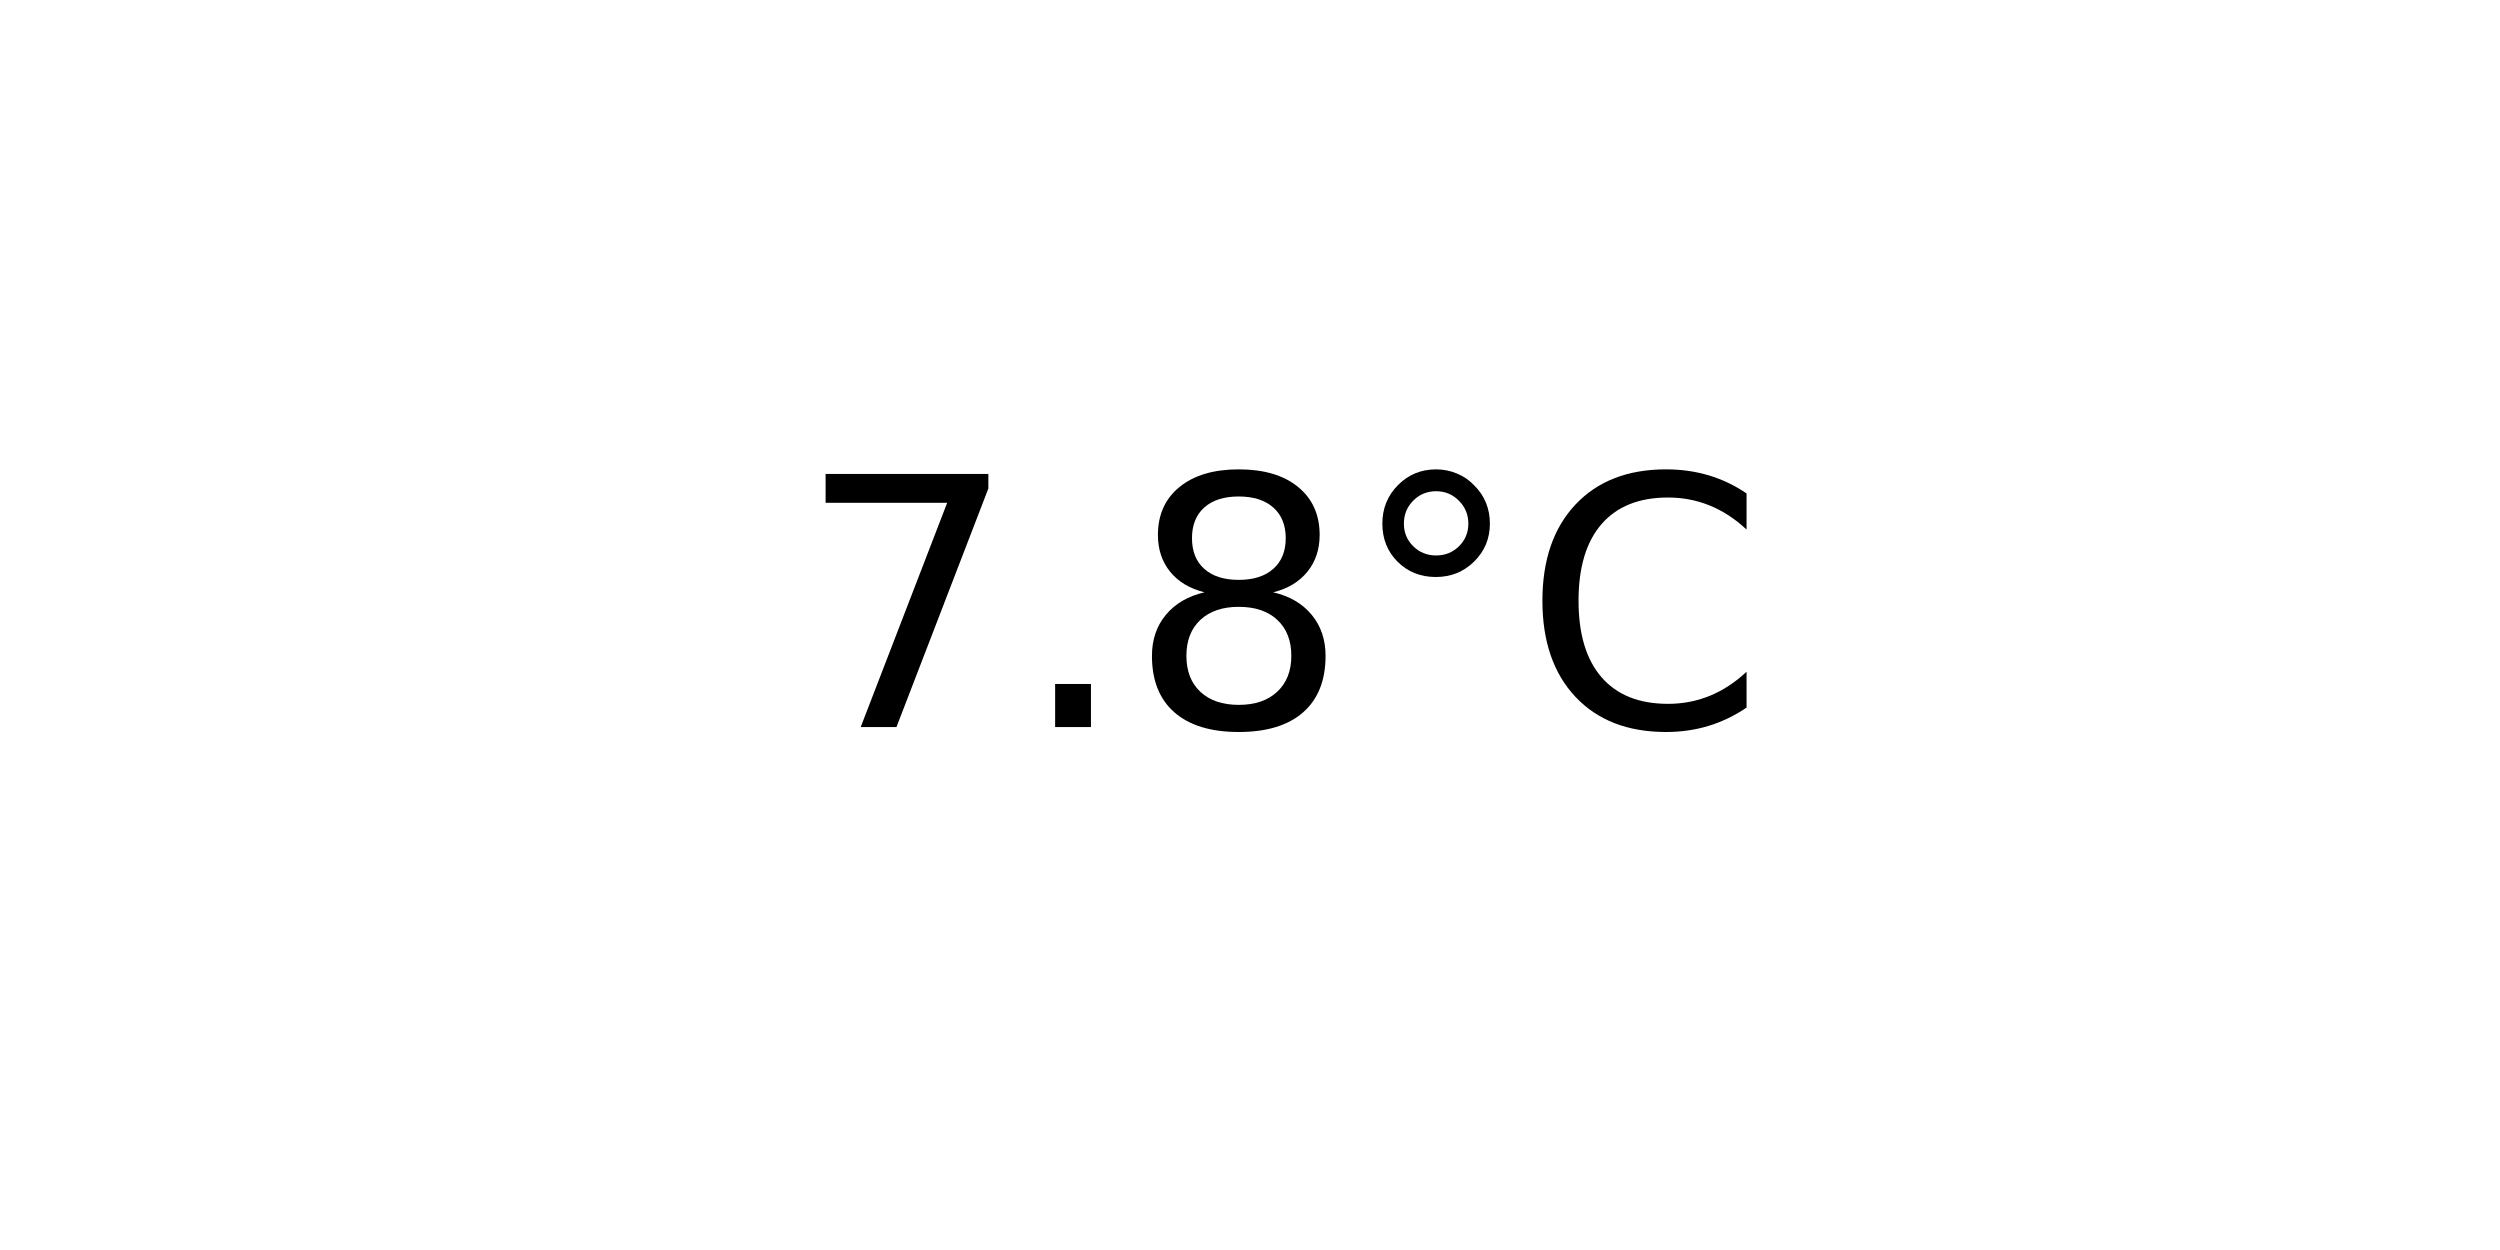
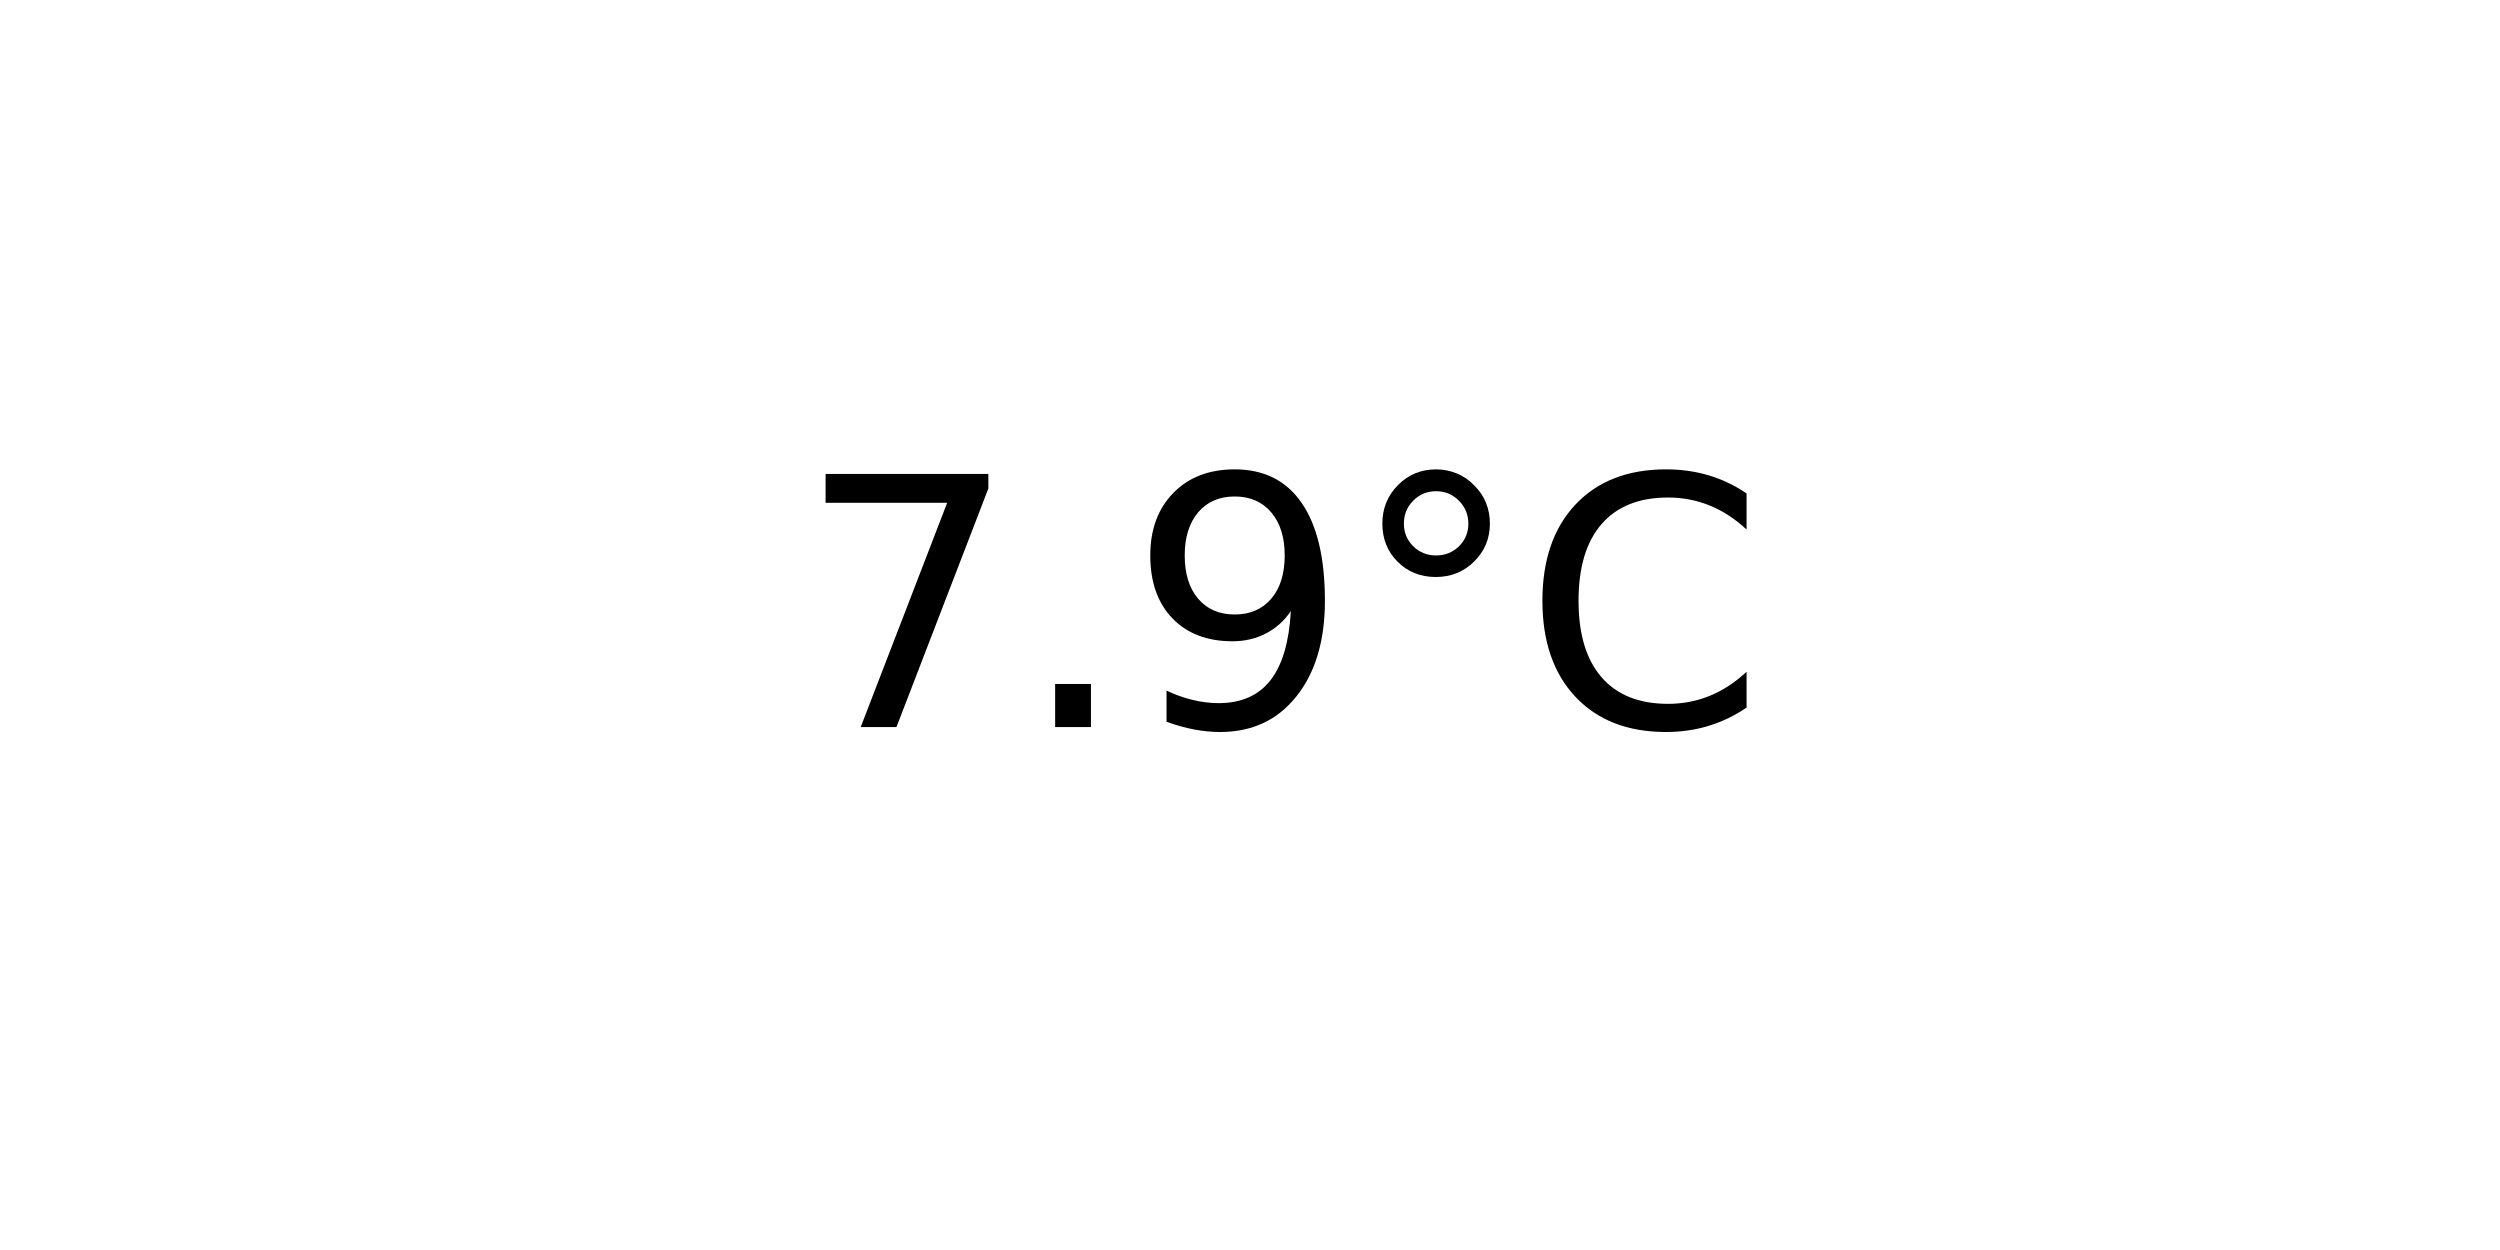
<svg xmlns="http://www.w3.org/2000/svg" xmlns:xlink="http://www.w3.org/1999/xlink" width="72pt" height="36pt" viewBox="0 0 72 36" version="1.1">
  <defs>
    <style type="text/css">*{stroke-linejoin: round; stroke-linecap: butt}</style>
  </defs>
  <g id="figure_1">
    <g id="axes_1">
      <g id="text_1">
        <g transform="translate(22.95703 20.93937) scale(0.1 -0.1)">
          <defs>
            <path id="DejaVuSans-37" d="M 525 4666  L 3525 4666  L 3525 4397  L 1831 0  L 1172 0  L 2766 4134  L 525 4134  L 525 4666  z " transform="scale(0.015625)" />
            <path id="DejaVuSans-2e" d="M 684 794  L 1344 794  L 1344 0  L 684 0  L 684 794  z " transform="scale(0.015625)" />
-             <path id="DejaVuSans-38" d="M 2034 2216  Q 1584 2216 1326 1975  Q 1069 1734 1069 1313  Q 1069 891 1326 650  Q 1584 409 2034 409  Q 2484 409 2743 651  Q 3003 894 3003 1313  Q 3003 1734 2745 1975  Q 2488 2216 2034 2216  z M 1403 2484  Q 997 2584 770 2862  Q 544 3141 544 3541  Q 544 4100 942 4425  Q 1341 4750 2034 4750  Q 2731 4750 3128 4425  Q 3525 4100 3525 3541  Q 3525 3141 3298 2862  Q 3072 2584 2669 2484  Q 3125 2378 3379 2068  Q 3634 1759 3634 1313  Q 3634 634 3220 271  Q 2806 -91 2034 -91  Q 1263 -91 848 271  Q 434 634 434 1313  Q 434 1759 690 2068  Q 947 2378 1403 2484  z M 1172 3481  Q 1172 3119 1398 2916  Q 1625 2713 2034 2713  Q 2441 2713 2670 2916  Q 2900 3119 2900 3481  Q 2900 3844 2670 4047  Q 2441 4250 2034 4250  Q 1625 4250 1398 4047  Q 1172 3844 1172 3481  z " transform="scale(0.015625)" />
+             <path id="DejaVuSans-39" d="M 703 97  L 703 672  Q 941 559 1184 500  Q 1428 441 1663 441  Q 2288 441 2617 861  Q 2947 1281 2994 2138  Q 2813 1869 2534 1725  Q 2256 1581 1919 1581  Q 1219 1581 811 2004  Q 403 2428 403 3163  Q 403 3881 828 4315  Q 1253 4750 1959 4750  Q 2769 4750 3195 4129  Q 3622 3509 3622 2328  Q 3622 1225 3098 567  Q 2575 -91 1691 -91  Q 1453 -91 1209 -44  Q 966 3 703 97  z M 1959 2075  Q 2384 2075 2632 2365  Q 2881 2656 2881 3163  Q 2881 3666 2632 3958  Q 2384 4250 1959 4250  Q 1534 4250 1286 3958  Q 1038 3666 1038 3163  Q 1038 2656 1286 2365  Q 1534 2075 1959 2075  z " transform="scale(0.015625)" />
            <path id="DejaVuSans-b0" d="M 1600 4347  Q 1350 4347 1178 4173  Q 1006 4000 1006 3750  Q 1006 3503 1178 3333  Q 1350 3163 1600 3163  Q 1850 3163 2022 3333  Q 2194 3503 2194 3750  Q 2194 3997 2020 4172  Q 1847 4347 1600 4347  z M 1600 4750  Q 1800 4750 1984 4673  Q 2169 4597 2303 4453  Q 2447 4313 2519 4134  Q 2591 3956 2591 3750  Q 2591 3338 2302 3052  Q 2013 2766 1594 2766  Q 1172 2766 890 3047  Q 609 3328 609 3750  Q 609 4169 896 4459  Q 1184 4750 1600 4750  z " transform="scale(0.015625)" />
            <path id="DejaVuSans-43" d="M 4122 4306  L 4122 3641  Q 3803 3938 3442 4084  Q 3081 4231 2675 4231  Q 1875 4231 1450 3742  Q 1025 3253 1025 2328  Q 1025 1406 1450 917  Q 1875 428 2675 428  Q 3081 428 3442 575  Q 3803 722 4122 1019  L 4122 359  Q 3791 134 3420 21  Q 3050 -91 2638 -91  Q 1578 -91 968 557  Q 359 1206 359 2328  Q 359 3453 968 4101  Q 1578 4750 2638 4750  Q 3056 4750 3426 4639  Q 3797 4528 4122 4306  z " transform="scale(0.015625)" />
          </defs>
          <use xlink:href="#DejaVuSans-37" />
          <use xlink:href="#DejaVuSans-2e" x="63.623" />
-           <use xlink:href="#DejaVuSans-38" x="95.41" />
+           <use xlink:href="#DejaVuSans-39" x="95.41" />
          <use xlink:href="#DejaVuSans-b0" x="159.033" />
          <use xlink:href="#DejaVuSans-43" x="209.033" />
        </g>
      </g>
    </g>
  </g>
</svg>
